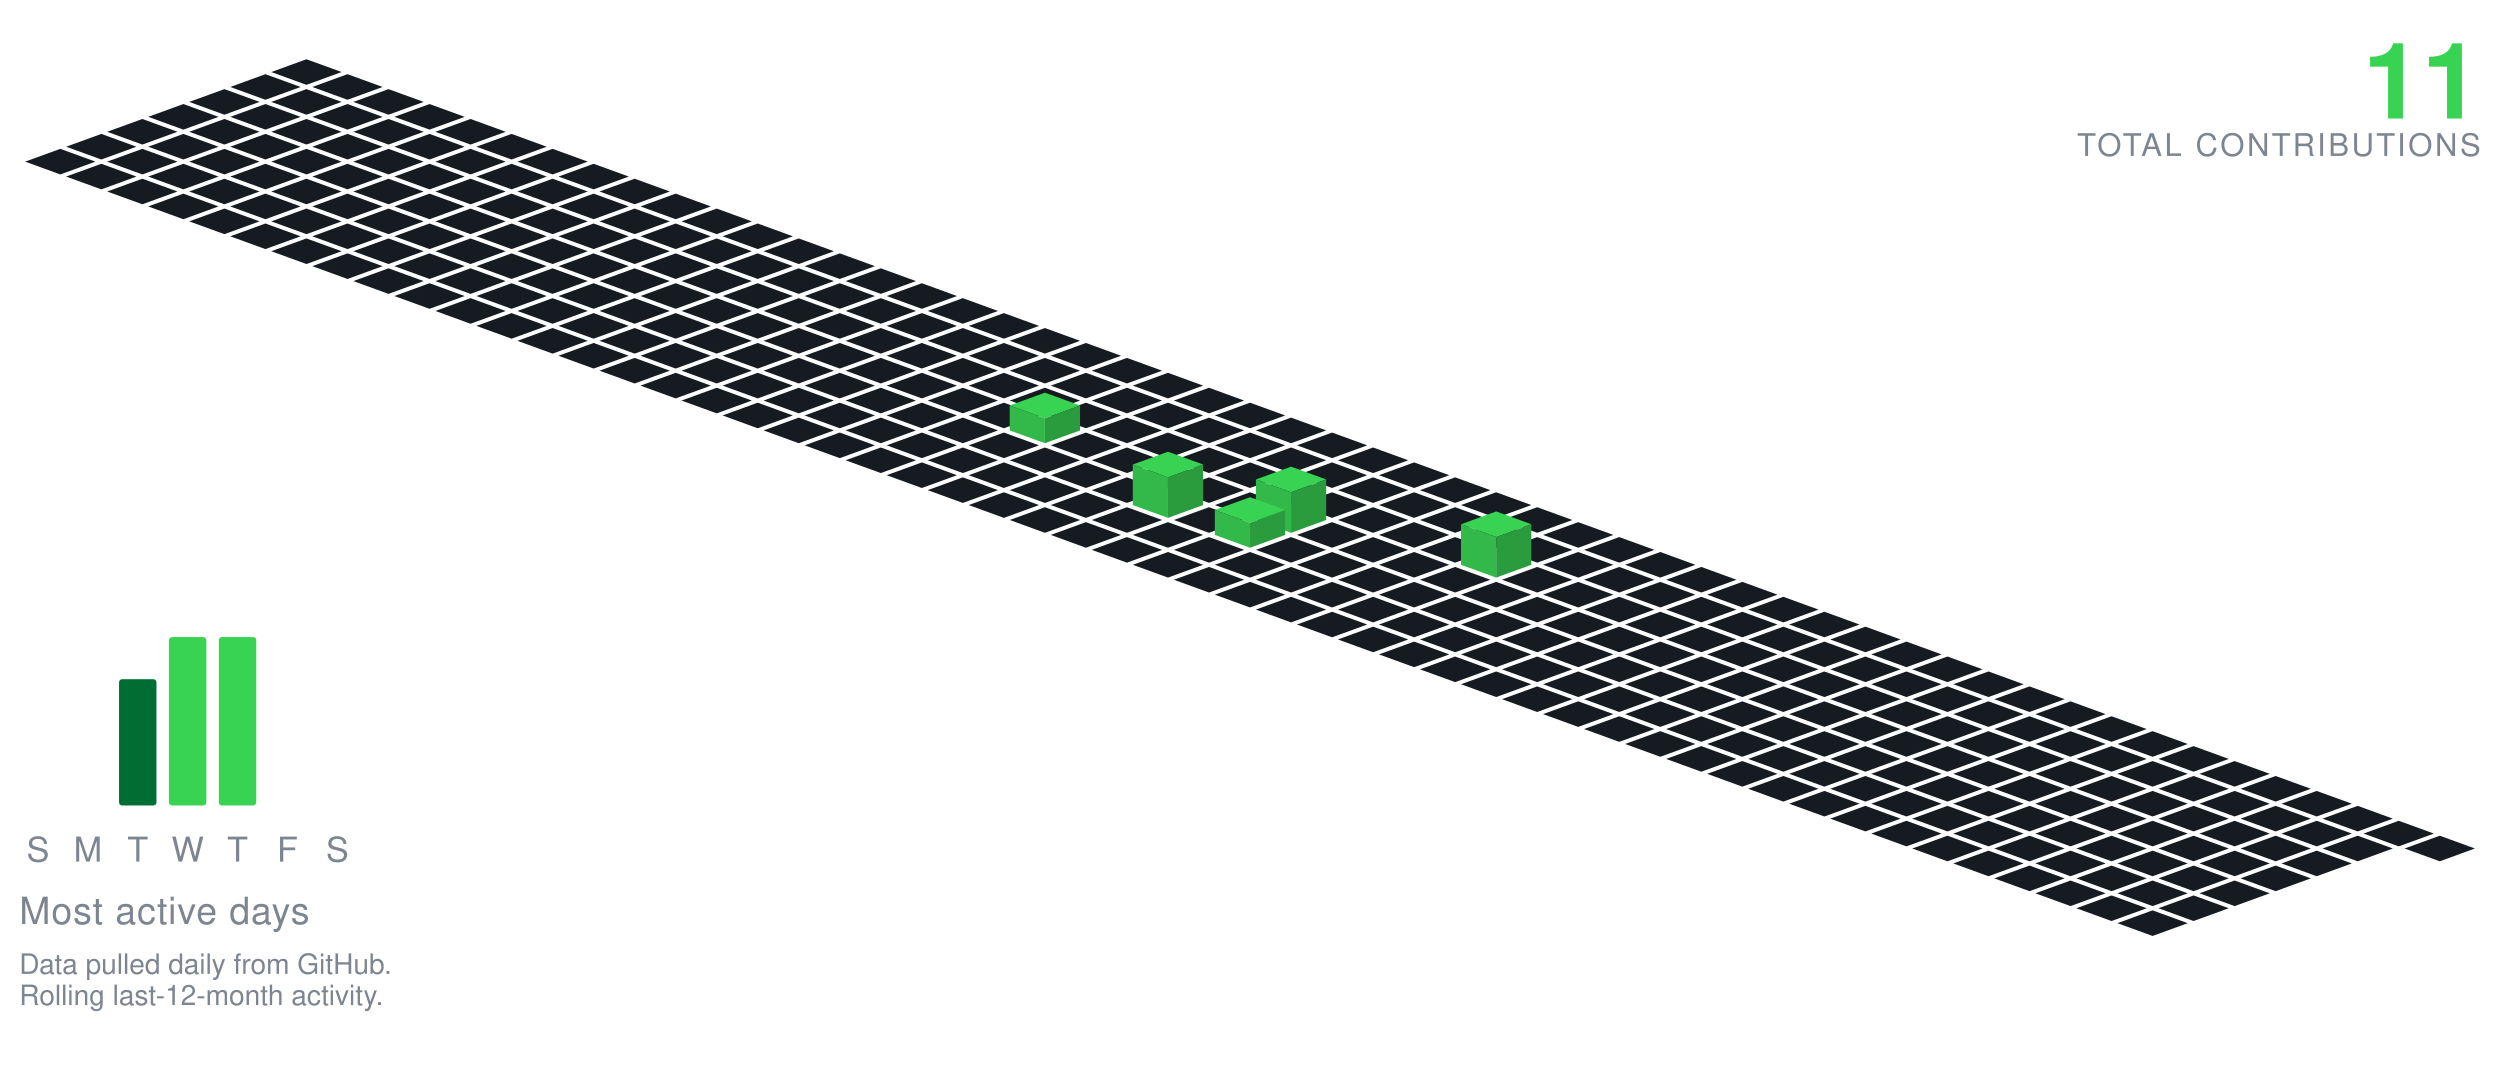
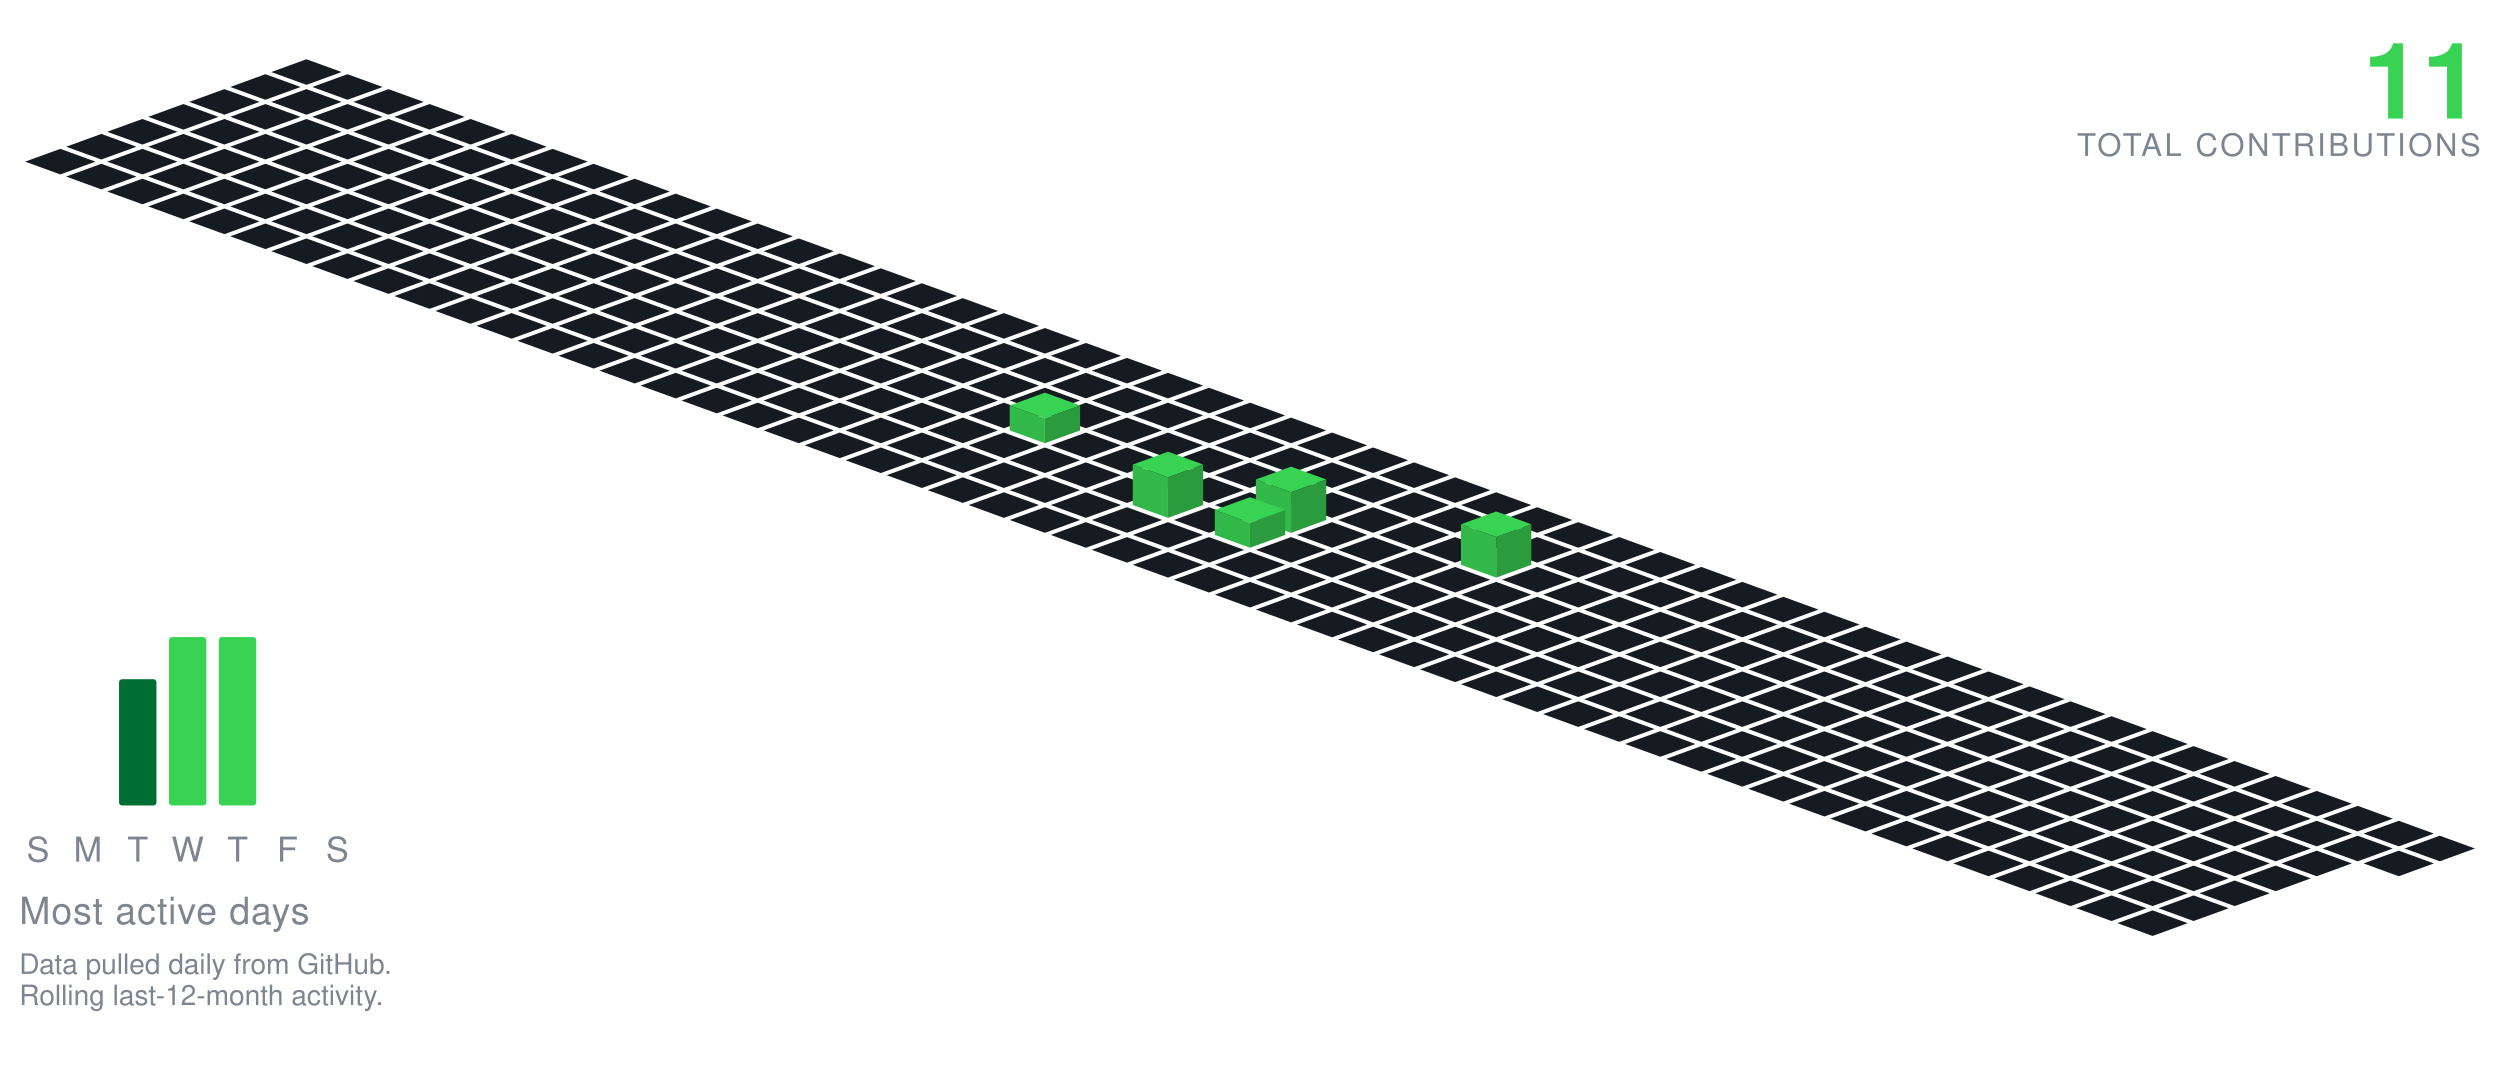
<svg xmlns="http://www.w3.org/2000/svg" viewBox="-98.09 -19.00 801.34 349.30" width="801" height="349">
  <polygon points="0.00,0.00 11.28,4.10 0.00,8.21 -11.28,4.10" fill="#161b22" />
  <polygon points="-13.16,4.79 -1.88,8.89 -13.16,13.00 -24.43,8.89" fill="#161b22" />
  <polygon points="13.16,4.79 24.43,8.89 13.16,13.00 1.88,8.89" fill="#161b22" />
  <polygon points="-26.31,9.58 -15.04,13.68 -26.31,17.79 -37.59,13.68" fill="#161b22" />
  <polygon points="0.00,9.58 11.28,13.68 0.00,17.79 -11.28,13.68" fill="#161b22" />
  <polygon points="26.31,9.58 37.59,13.68 26.31,17.79 15.04,13.68" fill="#161b22" />
  <polygon points="-39.47,14.36 -28.19,18.47 -39.47,22.57 -50.74,18.47" fill="#161b22" />
  <polygon points="-13.16,14.36 -1.88,18.47 -13.16,22.57 -24.43,18.47" fill="#161b22" />
  <polygon points="13.16,14.36 24.43,18.47 13.16,22.57 1.88,18.47" fill="#161b22" />
  <polygon points="39.47,14.36 50.74,18.47 39.47,22.57 28.19,18.47" fill="#161b22" />
  <polygon points="-52.62,19.15 -41.35,23.26 -52.62,27.36 -63.90,23.26" fill="#161b22" />
  <polygon points="-26.31,19.15 -15.04,23.26 -26.31,27.36 -37.59,23.26" fill="#161b22" />
  <polygon points="0.00,19.15 11.28,23.26 0.00,27.36 -11.28,23.26" fill="#161b22" />
  <polygon points="26.31,19.15 37.59,23.26 26.31,27.36 15.04,23.26" fill="#161b22" />
  <polygon points="52.62,19.15 63.90,23.26 52.62,27.36 41.35,23.26" fill="#161b22" />
  <polygon points="-65.78,23.94 -54.50,28.05 -65.78,32.15 -77.05,28.05" fill="#161b22" />
  <polygon points="-39.47,23.94 -28.19,28.05 -39.47,32.15 -50.74,28.05" fill="#161b22" />
  <polygon points="-13.16,23.94 -1.88,28.05 -13.16,32.15 -24.43,28.05" fill="#161b22" />
  <polygon points="13.16,23.94 24.43,28.05 13.16,32.15 1.88,28.05" fill="#161b22" />
  <polygon points="39.47,23.94 50.74,28.05 39.47,32.15 28.19,28.05" fill="#161b22" />
  <polygon points="65.78,23.94 77.05,28.05 65.78,32.15 54.50,28.05" fill="#161b22" />
  <polygon points="-78.93,28.73 -67.66,32.83 -78.93,36.94 -90.21,32.83" fill="#161b22" />
  <polygon points="-52.62,28.73 -41.35,32.83 -52.62,36.94 -63.90,32.83" fill="#161b22" />
  <polygon points="-26.31,28.73 -15.04,32.83 -26.31,36.94 -37.59,32.83" fill="#161b22" />
  <polygon points="0.00,28.73 11.28,32.83 0.00,36.94 -11.28,32.83" fill="#161b22" />
  <polygon points="26.31,28.73 37.59,32.83 26.31,36.94 15.04,32.83" fill="#161b22" />
  <polygon points="52.62,28.73 63.90,32.83 52.62,36.94 41.35,32.83" fill="#161b22" />
  <polygon points="78.93,28.73 90.21,32.83 78.93,36.94 67.66,32.83" fill="#161b22" />
  <polygon points="-65.78,33.52 -54.50,37.62 -65.78,41.73 -77.05,37.62" fill="#161b22" />
  <polygon points="-39.47,33.52 -28.19,37.62 -39.47,41.73 -50.74,37.62" fill="#161b22" />
  <polygon points="-13.16,33.52 -1.88,37.62 -13.16,41.73 -24.43,37.62" fill="#161b22" />
  <polygon points="13.16,33.52 24.43,37.62 13.16,41.73 1.88,37.62" fill="#161b22" />
  <polygon points="39.47,33.52 50.74,37.62 39.47,41.73 28.19,37.62" fill="#161b22" />
  <polygon points="65.78,33.52 77.05,37.62 65.78,41.73 54.50,37.62" fill="#161b22" />
  <polygon points="92.09,33.52 103.37,37.62 92.09,41.73 80.81,37.62" fill="#161b22" />
  <polygon points="-52.62,38.31 -41.35,42.41 -52.62,46.51 -63.90,42.41" fill="#161b22" />
  <polygon points="-26.31,38.31 -15.04,42.41 -26.31,46.51 -37.59,42.41" fill="#161b22" />
  <polygon points="0.00,38.31 11.28,42.41 0.00,46.51 -11.28,42.41" fill="#161b22" />
  <polygon points="26.31,38.31 37.59,42.41 26.31,46.51 15.04,42.41" fill="#161b22" />
  <polygon points="52.62,38.31 63.90,42.41 52.62,46.51 41.35,42.41" fill="#161b22" />
  <polygon points="78.93,38.31 90.21,42.41 78.93,46.51 67.66,42.41" fill="#161b22" />
  <polygon points="105.25,38.31 116.52,42.41 105.25,46.51 93.97,42.41" fill="#161b22" />
  <polygon points="-39.47,43.09 -28.19,47.20 -39.47,51.30 -50.74,47.20" fill="#161b22" />
  <polygon points="-13.16,43.09 -1.88,47.20 -13.16,51.30 -24.43,47.20" fill="#161b22" />
  <polygon points="13.16,43.09 24.43,47.20 13.16,51.30 1.88,47.20" fill="#161b22" />
  <polygon points="39.47,43.09 50.74,47.20 39.47,51.30 28.19,47.20" fill="#161b22" />
  <polygon points="65.78,43.09 77.05,47.20 65.78,51.30 54.50,47.20" fill="#161b22" />
  <polygon points="92.09,43.09 103.37,47.20 92.09,51.30 80.81,47.20" fill="#161b22" />
  <polygon points="118.40,43.09 129.68,47.20 118.40,51.30 107.12,47.20" fill="#161b22" />
  <polygon points="-26.31,47.88 -15.04,51.99 -26.31,56.09 -37.59,51.99" fill="#161b22" />
  <polygon points="0.00,47.88 11.28,51.99 0.00,56.09 -11.28,51.99" fill="#161b22" />
  <polygon points="26.31,47.88 37.59,51.99 26.31,56.09 15.04,51.99" fill="#161b22" />
  <polygon points="52.62,47.88 63.90,51.99 52.62,56.09 41.35,51.99" fill="#161b22" />
  <polygon points="78.93,47.88 90.21,51.99 78.93,56.09 67.66,51.99" fill="#161b22" />
  <polygon points="105.25,47.88 116.52,51.99 105.25,56.09 93.97,51.99" fill="#161b22" />
  <polygon points="131.56,47.88 142.83,51.99 131.56,56.09 120.28,51.99" fill="#161b22" />
  <polygon points="-13.16,52.67 -1.88,56.78 -13.16,60.88 -24.43,56.78" fill="#161b22" />
  <polygon points="13.16,52.67 24.43,56.78 13.16,60.88 1.88,56.78" fill="#161b22" />
  <polygon points="39.47,52.67 50.74,56.78 39.47,60.88 28.19,56.78" fill="#161b22" />
  <polygon points="65.78,52.67 77.05,56.78 65.78,60.88 54.50,56.78" fill="#161b22" />
  <polygon points="92.09,52.67 103.37,56.78 92.09,60.88 80.81,56.78" fill="#161b22" />
  <polygon points="118.40,52.67 129.68,56.78 118.40,60.88 107.12,56.78" fill="#161b22" />
  <polygon points="144.71,52.67 155.99,56.78 144.71,60.88 133.44,56.78" fill="#161b22" />
  <polygon points="0.00,57.46 11.28,61.56 0.00,65.67 -11.28,61.56" fill="#161b22" />
  <polygon points="26.31,57.46 37.59,61.56 26.31,65.67 15.04,61.56" fill="#161b22" />
  <polygon points="52.62,57.46 63.90,61.56 52.62,65.67 41.35,61.56" fill="#161b22" />
  <polygon points="78.93,57.46 90.21,61.56 78.93,65.67 67.66,61.56" fill="#161b22" />
  <polygon points="105.25,57.46 116.52,61.56 105.25,65.67 93.97,61.56" fill="#161b22" />
  <polygon points="131.56,57.46 142.83,61.56 131.56,65.67 120.28,61.56" fill="#161b22" />
  <polygon points="157.87,57.46 169.14,61.56 157.87,65.67 146.59,61.56" fill="#161b22" />
  <polygon points="13.16,62.25 24.43,66.35 13.16,70.46 1.88,66.35" fill="#161b22" />
  <polygon points="39.47,62.25 50.74,66.35 39.47,70.46 28.19,66.35" fill="#161b22" />
  <polygon points="65.78,62.25 77.05,66.35 65.78,70.46 54.50,66.35" fill="#161b22" />
  <polygon points="92.09,62.25 103.37,66.35 92.09,70.46 80.81,66.35" fill="#161b22" />
  <polygon points="118.40,62.25 129.68,66.35 118.40,70.46 107.12,66.35" fill="#161b22" />
  <polygon points="144.71,62.25 155.99,66.35 144.71,70.46 133.44,66.35" fill="#161b22" />
  <polygon points="171.02,62.25 182.30,66.35 171.02,70.46 159.75,66.35" fill="#161b22" />
  <polygon points="26.31,67.04 37.59,71.14 26.31,75.24 15.04,71.14" fill="#161b22" />
  <polygon points="52.62,67.04 63.90,71.14 52.62,75.24 41.35,71.14" fill="#161b22" />
  <polygon points="78.93,67.04 90.21,71.14 78.93,75.24 67.66,71.14" fill="#161b22" />
  <polygon points="105.25,67.04 116.52,71.14 105.25,75.24 93.97,71.14" fill="#161b22" />
  <polygon points="131.56,67.04 142.83,71.14 131.56,75.24 120.28,71.14" fill="#161b22" />
  <polygon points="157.87,67.04 169.14,71.14 157.87,75.24 146.59,71.14" fill="#161b22" />
  <polygon points="184.18,67.04 195.46,71.14 184.18,75.24 172.90,71.14" fill="#161b22" />
  <polygon points="39.47,71.82 50.74,75.93 39.47,80.03 28.19,75.93" fill="#161b22" />
  <polygon points="65.78,71.82 77.05,75.93 65.78,80.03 54.50,75.93" fill="#161b22" />
  <polygon points="92.09,71.82 103.37,75.93 92.09,80.03 80.81,75.93" fill="#161b22" />
  <polygon points="118.40,71.82 129.68,75.93 118.40,80.03 107.12,75.93" fill="#161b22" />
  <polygon points="144.71,71.82 155.99,75.93 144.71,80.03 133.44,75.93" fill="#161b22" />
  <polygon points="171.02,71.82 182.30,75.93 171.02,80.03 159.75,75.93" fill="#161b22" />
  <polygon points="197.34,71.82 208.61,75.93 197.34,80.03 186.06,75.93" fill="#161b22" />
  <polygon points="52.62,76.61 63.90,80.72 52.62,84.82 41.35,80.72" fill="#161b22" />
  <polygon points="78.93,76.61 90.21,80.72 78.93,84.82 67.66,80.72" fill="#161b22" />
  <polygon points="105.25,76.61 116.52,80.72 105.25,84.82 93.97,80.72" fill="#161b22" />
  <polygon points="131.56,76.61 142.83,80.72 131.56,84.82 120.28,80.72" fill="#161b22" />
  <polygon points="157.87,76.61 169.14,80.72 157.87,84.82 146.59,80.72" fill="#161b22" />
  <polygon points="184.18,76.61 195.46,80.72 184.18,84.82 172.90,80.72" fill="#161b22" />
  <polygon points="210.49,76.61 221.77,80.72 210.49,84.82 199.21,80.72" fill="#161b22" />
  <polygon points="65.78,81.40 77.05,85.51 65.78,89.61 54.50,85.51" fill="#161b22" />
  <polygon points="92.09,81.40 103.37,85.51 92.09,89.61 80.81,85.51" fill="#161b22" />
  <polygon points="118.40,81.40 129.68,85.51 118.40,89.61 107.12,85.51" fill="#161b22" />
  <polygon points="144.71,81.40 155.99,85.51 144.71,89.61 133.44,85.51" fill="#161b22" />
  <polygon points="171.02,81.40 182.30,85.51 171.02,89.61 159.75,85.51" fill="#161b22" />
  <polygon points="197.34,81.40 208.61,85.51 197.34,89.61 186.06,85.51" fill="#161b22" />
  <polygon points="223.65,81.40 234.92,85.51 223.65,89.61 212.37,85.51" fill="#161b22" />
  <polygon points="78.93,86.19 90.21,90.29 78.93,94.40 67.66,90.29" fill="#161b22" />
  <polygon points="105.25,86.19 116.52,90.29 105.25,94.40 93.97,90.29" fill="#161b22" />
  <polygon points="131.56,86.19 142.83,90.29 131.56,94.40 120.28,90.29" fill="#161b22" />
  <polygon points="157.87,86.19 169.14,90.29 157.87,94.40 146.59,90.29" fill="#161b22" />
  <polygon points="184.18,86.19 195.46,90.29 184.18,94.40 172.90,90.29" fill="#161b22" />
  <polygon points="210.49,86.19 221.77,90.29 210.49,94.40 199.21,90.29" fill="#161b22" />
  <polygon points="236.80,86.19 248.08,90.29 236.80,94.40 225.53,90.29" fill="#161b22" />
  <polygon points="92.09,90.98 103.37,95.08 92.09,99.19 80.81,95.08" fill="#161b22" />
  <polygon points="118.40,90.98 129.68,95.08 118.40,99.19 107.12,95.08" fill="#161b22" />
  <polygon points="144.71,90.98 155.99,95.08 144.71,99.19 133.44,95.08" fill="#161b22" />
  <polygon points="171.02,90.98 182.30,95.08 171.02,99.19 159.75,95.08" fill="#161b22" />
  <polygon points="197.34,90.98 208.61,95.08 197.34,99.19 186.06,95.08" fill="#161b22" />
  <polygon points="223.65,90.98 234.92,95.08 223.65,99.19 212.37,95.08" fill="#161b22" />
  <polygon points="249.96,90.98 261.23,95.08 249.96,99.19 238.68,95.08" fill="#161b22" />
  <polygon points="105.25,95.77 116.52,99.87 105.25,103.97 93.97,99.87" fill="#161b22" />
  <polygon points="131.56,95.77 142.83,99.87 131.56,103.97 120.28,99.87" fill="#161b22" />
  <polygon points="157.87,95.77 169.14,99.87 157.87,103.97 146.59,99.87" fill="#161b22" />
  <polygon points="184.18,95.77 195.46,99.87 184.18,103.97 172.90,99.87" fill="#161b22" />
  <polygon points="210.49,95.77 221.77,99.87 210.49,103.97 199.21,99.87" fill="#161b22" />
  <polygon points="236.80,95.77 248.08,99.87 236.80,103.97 225.53,99.87" fill="#161b22" />
  <polygon points="263.11,95.77 274.39,99.87 263.11,103.97 251.84,99.87" fill="#161b22" />
  <polygon points="118.40,100.55 129.68,104.66 118.40,108.76 107.12,104.66" fill="#161b22" />
  <polygon points="144.71,100.55 155.99,104.66 144.71,108.76 133.44,104.66" fill="#161b22" />
  <polygon points="171.02,100.55 182.30,104.66 171.02,108.76 159.75,104.66" fill="#161b22" />
  <polygon points="197.34,100.55 208.61,104.66 197.34,108.76 186.06,104.66" fill="#161b22" />
  <polygon points="223.65,100.55 234.92,104.66 223.65,108.76 212.37,104.66" fill="#161b22" />
  <polygon points="249.96,100.55 261.23,104.66 249.96,108.76 238.68,104.66" fill="#161b22" />
  <polygon points="276.27,100.55 287.55,104.66 276.27,108.76 264.99,104.66" fill="#161b22" />
  <polygon points="131.56,105.34 142.83,109.45 131.56,113.55 120.28,109.45" fill="#161b22" />
  <polygon points="157.87,105.34 169.14,109.45 157.87,113.55 146.59,109.45" fill="#161b22" />
  <polygon points="184.18,105.34 195.46,109.45 184.18,113.55 172.90,109.45" fill="#161b22" />
  <polygon points="210.49,105.34 221.77,109.45 210.49,113.55 199.21,109.45" fill="#161b22" />
  <polygon points="236.80,105.34 248.08,109.45 236.80,113.55 225.53,109.45" fill="#161b22" />
  <polygon points="263.11,105.34 274.39,109.45 263.11,113.55 251.84,109.45" fill="#161b22" />
  <polygon points="289.43,105.34 300.70,109.45 289.43,113.55 278.15,109.45" fill="#161b22" />
  <polygon points="144.71,110.13 155.99,114.23 144.71,118.34 133.44,114.23" fill="#161b22" />
  <polygon points="171.02,110.13 182.30,114.23 171.02,118.34 159.75,114.23" fill="#161b22" />
  <polygon points="197.34,110.13 208.61,114.23 197.34,118.34 186.06,114.23" fill="#161b22" />
  <polygon points="223.65,110.13 234.92,114.23 223.65,118.34 212.37,114.23" fill="#161b22" />
  <polygon points="249.96,110.13 261.23,114.23 249.96,118.34 238.68,114.23" fill="#161b22" />
  <polygon points="276.27,110.13 287.55,114.23 276.27,118.34 264.99,114.23" fill="#161b22" />
  <polygon points="302.58,110.13 313.86,114.23 302.58,118.34 291.30,114.23" fill="#161b22" />
  <polygon points="157.87,114.92 169.14,119.02 157.87,123.13 146.59,119.02" fill="#161b22" />
  <polygon points="184.18,114.92 195.46,119.02 184.18,123.13 172.90,119.02" fill="#161b22" />
  <polygon points="210.49,114.92 221.77,119.02 210.49,123.13 199.21,119.02" fill="#161b22" />
  <polygon points="263.11,114.92 274.39,119.02 263.11,123.13 251.84,119.02" fill="#161b22" />
  <polygon points="289.43,114.92 300.70,119.02 289.43,123.13 278.15,119.02" fill="#161b22" />
  <polygon points="315.74,114.92 327.01,119.02 315.74,123.13 304.46,119.02" fill="#161b22" />
  <polygon points="236.80,106.92 248.08,111.02 236.80,115.13 225.53,111.02" fill="#39d353" />
  <polygon points="225.53,119.02 225.53,111.02 236.80,115.13 236.80,123.13" fill="#32b949" />
  <polygon points="236.80,123.13 236.80,115.13 248.08,111.02 248.08,119.02" fill="#2a9c3d" />
  <polygon points="171.02,119.71 182.30,123.81 171.02,127.92 159.75,123.81" fill="#161b22" />
  <polygon points="197.34,119.71 208.61,123.81 197.34,127.92 186.06,123.81" fill="#161b22" />
  <polygon points="223.65,119.71 234.92,123.81 223.65,127.92 212.37,123.81" fill="#161b22" />
  <polygon points="249.96,119.71 261.23,123.81 249.96,127.92 238.68,123.81" fill="#161b22" />
  <polygon points="276.27,119.71 287.55,123.81 276.27,127.92 264.99,123.81" fill="#161b22" />
  <polygon points="302.58,119.71 313.86,123.81 302.58,127.92 291.30,123.81" fill="#161b22" />
  <polygon points="328.89,119.71 340.17,123.81 328.89,127.92 317.62,123.81" fill="#161b22" />
  <polygon points="184.18,124.50 195.46,128.60 184.18,132.70 172.90,128.60" fill="#161b22" />
  <polygon points="210.49,124.50 221.77,128.60 210.49,132.70 199.21,128.60" fill="#161b22" />
  <polygon points="236.80,124.50 248.08,128.60 236.80,132.70 225.53,128.60" fill="#161b22" />
  <polygon points="263.11,124.50 274.39,128.60 263.11,132.70 251.84,128.60" fill="#161b22" />
  <polygon points="289.43,124.50 300.70,128.60 289.43,132.70 278.15,128.60" fill="#161b22" />
  <polygon points="315.74,124.50 327.01,128.60 315.74,132.70 304.46,128.60" fill="#161b22" />
  <polygon points="342.05,124.50 353.32,128.60 342.05,132.70 330.77,128.60" fill="#161b22" />
  <polygon points="197.34,129.28 208.61,133.39 197.34,137.49 186.06,133.39" fill="#161b22" />
  <polygon points="223.65,129.28 234.92,133.39 223.65,137.49 212.37,133.39" fill="#161b22" />
  <polygon points="249.96,129.28 261.23,133.39 249.96,137.49 238.68,133.39" fill="#161b22" />
  <polygon points="276.27,129.28 287.55,133.39 276.27,137.49 264.99,133.39" fill="#161b22" />
  <polygon points="302.58,129.28 313.86,133.39 302.58,137.49 291.30,133.39" fill="#161b22" />
  <polygon points="328.89,129.28 340.17,133.39 328.89,137.49 317.62,133.39" fill="#161b22" />
  <polygon points="355.20,129.28 366.48,133.39 355.20,137.49 343.93,133.39" fill="#161b22" />
  <polygon points="210.49,134.07 221.77,138.18 210.49,142.28 199.21,138.18" fill="#161b22" />
  <polygon points="236.80,134.07 248.08,138.18 236.80,142.28 225.53,138.18" fill="#161b22" />
  <polygon points="263.11,134.07 274.39,138.18 263.11,142.28 251.84,138.18" fill="#161b22" />
  <polygon points="289.43,134.07 300.70,138.18 289.43,142.28 278.15,138.18" fill="#161b22" />
  <polygon points="315.74,134.07 327.01,138.18 315.74,142.28 304.46,138.18" fill="#161b22" />
  <polygon points="342.05,134.07 353.32,138.18 342.05,142.28 330.77,138.18" fill="#161b22" />
  <polygon points="368.36,134.07 379.64,138.18 368.36,142.28 357.08,138.18" fill="#161b22" />
  <polygon points="223.65,138.86 234.92,142.96 223.65,147.07 212.37,142.96" fill="#161b22" />
  <polygon points="249.96,138.86 261.23,142.96 249.96,147.07 238.68,142.96" fill="#161b22" />
  <polygon points="302.58,138.86 313.86,142.96 302.58,147.07 291.30,142.96" fill="#161b22" />
  <polygon points="328.89,138.86 340.17,142.96 328.89,147.07 317.62,142.96" fill="#161b22" />
  <polygon points="355.20,138.86 366.48,142.96 355.20,147.07 343.93,142.96" fill="#161b22" />
  <polygon points="381.52,138.86 392.79,142.96 381.52,147.07 370.24,142.96" fill="#161b22" />
  <polygon points="276.27,125.86 287.55,129.96 276.27,134.07 264.99,129.96" fill="#39d353" />
  <polygon points="264.99,142.96 264.99,129.96 276.27,134.07 276.27,147.07" fill="#32b949" />
  <polygon points="276.27,147.07 276.27,134.07 287.55,129.96 287.55,142.96" fill="#2a9c3d" />
  <polygon points="236.80,143.65 248.08,147.75 236.80,151.86 225.53,147.75" fill="#161b22" />
  <polygon points="263.11,143.65 274.39,147.75 263.11,151.86 251.84,147.75" fill="#161b22" />
  <polygon points="289.43,143.65 300.70,147.75 289.43,151.86 278.15,147.75" fill="#161b22" />
  <polygon points="342.05,143.65 353.32,147.75 342.05,151.86 330.77,147.75" fill="#161b22" />
  <polygon points="368.36,143.65 379.64,147.75 368.36,151.86 357.08,147.75" fill="#161b22" />
  <polygon points="394.67,143.65 405.95,147.75 394.67,151.86 383.39,147.75" fill="#161b22" />
  <polygon points="315.74,130.65 327.01,134.75 315.74,138.86 304.46,134.75" fill="#39d353" />
  <polygon points="304.46,147.75 304.46,134.75 315.74,138.86 315.74,151.86" fill="#32b949" />
  <polygon points="315.74,151.86 315.74,138.86 327.01,134.75 327.01,147.75" fill="#2a9c3d" />
  <polygon points="249.96,148.44 261.23,152.54 249.96,156.65 238.68,152.54" fill="#161b22" />
  <polygon points="276.27,148.44 287.55,152.54 276.27,156.65 264.99,152.54" fill="#161b22" />
  <polygon points="328.89,148.44 340.17,152.54 328.89,156.65 317.62,152.54" fill="#161b22" />
  <polygon points="355.20,148.44 366.48,152.54 355.20,156.65 343.93,152.54" fill="#161b22" />
  <polygon points="381.52,148.44 392.79,152.54 381.52,156.65 370.24,152.54" fill="#161b22" />
  <polygon points="407.83,148.44 419.10,152.54 407.83,156.65 396.55,152.54" fill="#161b22" />
  <polygon points="302.58,140.44 313.86,144.54 302.58,148.65 291.30,144.54" fill="#39d353" />
  <polygon points="291.30,152.54 291.30,144.54 302.58,148.65 302.58,156.65" fill="#32b949" />
  <polygon points="302.58,156.65 302.58,148.65 313.86,144.54 313.86,152.54" fill="#2a9c3d" />
  <polygon points="263.11,153.23 274.39,157.33 263.11,161.43 251.84,157.33" fill="#161b22" />
  <polygon points="289.43,153.23 300.70,157.33 289.43,161.43 278.15,157.33" fill="#161b22" />
  <polygon points="315.74,153.23 327.01,157.33 315.74,161.43 304.46,157.33" fill="#161b22" />
  <polygon points="342.05,153.23 353.32,157.33 342.05,161.43 330.77,157.33" fill="#161b22" />
  <polygon points="368.36,153.23 379.64,157.33 368.36,161.43 357.08,157.33" fill="#161b22" />
  <polygon points="394.67,153.23 405.95,157.33 394.67,161.43 383.39,157.33" fill="#161b22" />
  <polygon points="420.98,153.23 432.26,157.33 420.98,161.43 409.71,157.33" fill="#161b22" />
  <polygon points="276.27,158.01 287.55,162.12 276.27,166.22 264.99,162.12" fill="#161b22" />
  <polygon points="302.58,158.01 313.86,162.12 302.58,166.22 291.30,162.12" fill="#161b22" />
  <polygon points="328.89,158.01 340.17,162.12 328.89,166.22 317.62,162.12" fill="#161b22" />
  <polygon points="355.20,158.01 366.48,162.12 355.20,166.22 343.93,162.12" fill="#161b22" />
  <polygon points="407.83,158.01 419.10,162.12 407.83,166.22 396.55,162.12" fill="#161b22" />
  <polygon points="434.14,158.01 445.41,162.12 434.14,166.22 422.86,162.12" fill="#161b22" />
  <polygon points="381.52,145.01 392.79,149.12 381.52,153.22 370.24,149.12" fill="#39d353" />
  <polygon points="370.24,162.12 370.24,149.12 381.52,153.22 381.52,166.22" fill="#32b949" />
  <polygon points="381.52,166.22 381.52,153.22 392.79,149.12 392.79,162.12" fill="#2a9c3d" />
  <polygon points="289.43,162.80 300.70,166.91 289.43,171.01 278.15,166.91" fill="#161b22" />
  <polygon points="315.74,162.80 327.01,166.91 315.74,171.01 304.46,166.91" fill="#161b22" />
  <polygon points="342.05,162.80 353.32,166.91 342.05,171.01 330.77,166.91" fill="#161b22" />
  <polygon points="368.36,162.80 379.64,166.91 368.36,171.01 357.08,166.91" fill="#161b22" />
  <polygon points="394.67,162.80 405.95,166.91 394.67,171.01 383.39,166.91" fill="#161b22" />
  <polygon points="420.98,162.80 432.26,166.91 420.98,171.01 409.71,166.91" fill="#161b22" />
  <polygon points="447.29,162.80 458.57,166.91 447.29,171.01 436.02,166.91" fill="#161b22" />
  <polygon points="302.58,167.59 313.86,171.69 302.58,175.80 291.30,171.69" fill="#161b22" />
  <polygon points="328.89,167.59 340.17,171.69 328.89,175.80 317.62,171.69" fill="#161b22" />
  <polygon points="355.20,167.59 366.48,171.69 355.20,175.80 343.93,171.69" fill="#161b22" />
  <polygon points="381.52,167.59 392.79,171.69 381.52,175.80 370.24,171.69" fill="#161b22" />
  <polygon points="407.83,167.59 419.10,171.69 407.83,175.80 396.55,171.69" fill="#161b22" />
  <polygon points="434.14,167.59 445.41,171.69 434.14,175.80 422.86,171.69" fill="#161b22" />
  <polygon points="460.45,167.59 471.73,171.69 460.45,175.80 449.17,171.69" fill="#161b22" />
  <polygon points="315.74,172.38 327.01,176.48 315.74,180.59 304.46,176.48" fill="#161b22" />
  <polygon points="342.05,172.38 353.32,176.48 342.05,180.59 330.77,176.48" fill="#161b22" />
  <polygon points="368.36,172.38 379.64,176.48 368.36,180.59 357.08,176.48" fill="#161b22" />
  <polygon points="394.67,172.38 405.95,176.48 394.67,180.59 383.39,176.48" fill="#161b22" />
  <polygon points="420.98,172.38 432.26,176.48 420.98,180.59 409.71,176.48" fill="#161b22" />
  <polygon points="447.29,172.38 458.57,176.48 447.29,180.59 436.02,176.48" fill="#161b22" />
  <polygon points="473.61,172.38 484.88,176.48 473.61,180.59 462.33,176.48" fill="#161b22" />
  <polygon points="328.89,177.17 340.17,181.27 328.89,185.37 317.62,181.27" fill="#161b22" />
  <polygon points="355.20,177.17 366.48,181.27 355.20,185.37 343.93,181.27" fill="#161b22" />
  <polygon points="381.52,177.17 392.79,181.27 381.52,185.37 370.24,181.27" fill="#161b22" />
  <polygon points="407.83,177.17 419.10,181.27 407.83,185.37 396.55,181.27" fill="#161b22" />
  <polygon points="434.14,177.17 445.41,181.27 434.14,185.37 422.86,181.27" fill="#161b22" />
  <polygon points="460.45,177.17 471.73,181.27 460.45,185.37 449.17,181.27" fill="#161b22" />
  <polygon points="486.76,177.17 498.04,181.27 486.76,185.37 475.48,181.27" fill="#161b22" />
  <polygon points="342.05,181.95 353.32,186.06 342.05,190.16 330.77,186.06" fill="#161b22" />
  <polygon points="368.36,181.95 379.64,186.06 368.36,190.16 357.08,186.06" fill="#161b22" />
  <polygon points="394.67,181.95 405.95,186.06 394.67,190.16 383.39,186.06" fill="#161b22" />
  <polygon points="420.98,181.95 432.26,186.06 420.98,190.16 409.71,186.06" fill="#161b22" />
  <polygon points="447.29,181.95 458.57,186.06 447.29,190.16 436.02,186.06" fill="#161b22" />
  <polygon points="473.61,181.95 484.88,186.06 473.61,190.16 462.33,186.06" fill="#161b22" />
  <polygon points="499.92,181.95 511.19,186.06 499.92,190.16 488.64,186.06" fill="#161b22" />
  <polygon points="355.20,186.74 366.48,190.85 355.20,194.95 343.93,190.85" fill="#161b22" />
  <polygon points="381.52,186.74 392.79,190.85 381.52,194.95 370.24,190.85" fill="#161b22" />
  <polygon points="407.83,186.74 419.10,190.85 407.83,194.95 396.55,190.85" fill="#161b22" />
  <polygon points="434.14,186.74 445.41,190.85 434.14,194.95 422.86,190.85" fill="#161b22" />
  <polygon points="460.45,186.74 471.73,190.85 460.45,194.95 449.17,190.85" fill="#161b22" />
  <polygon points="486.76,186.74 498.04,190.85 486.76,194.95 475.48,190.85" fill="#161b22" />
  <polygon points="513.07,186.74 524.35,190.85 513.07,194.95 501.80,190.85" fill="#161b22" />
  <polygon points="368.36,191.53 379.64,195.64 368.36,199.74 357.08,195.64" fill="#161b22" />
  <polygon points="394.67,191.53 405.95,195.64 394.67,199.74 383.39,195.64" fill="#161b22" />
  <polygon points="420.98,191.53 432.26,195.64 420.98,199.74 409.71,195.64" fill="#161b22" />
  <polygon points="447.29,191.53 458.57,195.64 447.29,199.74 436.02,195.64" fill="#161b22" />
  <polygon points="473.61,191.53 484.88,195.64 473.61,199.74 462.33,195.64" fill="#161b22" />
  <polygon points="499.92,191.53 511.19,195.64 499.92,199.74 488.64,195.64" fill="#161b22" />
  <polygon points="526.23,191.53 537.50,195.64 526.23,199.74 514.95,195.64" fill="#161b22" />
  <polygon points="381.52,196.32 392.79,200.42 381.52,204.53 370.24,200.42" fill="#161b22" />
  <polygon points="407.83,196.32 419.10,200.42 407.83,204.53 396.55,200.42" fill="#161b22" />
  <polygon points="434.14,196.32 445.41,200.42 434.14,204.53 422.86,200.42" fill="#161b22" />
  <polygon points="460.45,196.32 471.73,200.42 460.45,204.53 449.17,200.42" fill="#161b22" />
  <polygon points="486.76,196.32 498.04,200.42 486.76,204.53 475.48,200.42" fill="#161b22" />
  <polygon points="513.07,196.32 524.35,200.42 513.07,204.53 501.80,200.42" fill="#161b22" />
  <polygon points="539.38,196.32 550.66,200.42 539.38,204.53 528.11,200.42" fill="#161b22" />
  <polygon points="394.67,201.11 405.95,205.21 394.67,209.32 383.39,205.21" fill="#161b22" />
  <polygon points="420.98,201.11 432.26,205.21 420.98,209.32 409.71,205.21" fill="#161b22" />
  <polygon points="447.29,201.11 458.57,205.21 447.29,209.32 436.02,205.21" fill="#161b22" />
  <polygon points="473.61,201.11 484.88,205.21 473.61,209.32 462.33,205.21" fill="#161b22" />
  <polygon points="499.92,201.11 511.19,205.21 499.92,209.32 488.64,205.21" fill="#161b22" />
  <polygon points="526.23,201.11 537.50,205.21 526.23,209.32 514.95,205.21" fill="#161b22" />
  <polygon points="552.54,201.11 563.82,205.21 552.54,209.32 541.26,205.21" fill="#161b22" />
  <polygon points="407.83,205.90 419.10,210.00 407.83,214.10 396.55,210.00" fill="#161b22" />
  <polygon points="434.14,205.90 445.41,210.00 434.14,214.10 422.86,210.00" fill="#161b22" />
  <polygon points="460.45,205.90 471.73,210.00 460.45,214.10 449.17,210.00" fill="#161b22" />
  <polygon points="486.76,205.90 498.04,210.00 486.76,214.10 475.48,210.00" fill="#161b22" />
  <polygon points="513.07,205.90 524.35,210.00 513.07,214.10 501.80,210.00" fill="#161b22" />
  <polygon points="539.38,205.90 550.66,210.00 539.38,214.10 528.11,210.00" fill="#161b22" />
  <polygon points="565.69,205.90 576.97,210.00 565.69,214.10 554.42,210.00" fill="#161b22" />
  <polygon points="420.98,210.68 432.26,214.79 420.98,218.89 409.71,214.79" fill="#161b22" />
  <polygon points="447.29,210.68 458.57,214.79 447.29,218.89 436.02,214.79" fill="#161b22" />
  <polygon points="473.61,210.68 484.88,214.79 473.61,218.89 462.33,214.79" fill="#161b22" />
  <polygon points="499.92,210.68 511.19,214.79 499.92,218.89 488.64,214.79" fill="#161b22" />
  <polygon points="526.23,210.68 537.50,214.79 526.23,218.89 514.95,214.79" fill="#161b22" />
  <polygon points="552.54,210.68 563.82,214.79 552.54,218.89 541.26,214.79" fill="#161b22" />
  <polygon points="578.85,210.68 590.13,214.79 578.85,218.89 567.57,214.79" fill="#161b22" />
  <polygon points="434.14,215.47 445.41,219.58 434.14,223.68 422.86,219.58" fill="#161b22" />
  <polygon points="460.45,215.47 471.73,219.58 460.45,223.68 449.17,219.58" fill="#161b22" />
  <polygon points="486.76,215.47 498.04,219.58 486.76,223.68 475.48,219.58" fill="#161b22" />
  <polygon points="513.07,215.47 524.35,219.58 513.07,223.68 501.80,219.58" fill="#161b22" />
  <polygon points="539.38,215.47 550.66,219.58 539.38,223.68 528.11,219.58" fill="#161b22" />
  <polygon points="565.69,215.47 576.97,219.58 565.69,223.68 554.42,219.58" fill="#161b22" />
  <polygon points="592.01,215.47 603.28,219.58 592.01,223.68 580.73,219.58" fill="#161b22" />
  <polygon points="447.29,220.26 458.57,224.37 447.29,228.47 436.02,224.37" fill="#161b22" />
  <polygon points="473.61,220.26 484.88,224.37 473.61,228.47 462.33,224.37" fill="#161b22" />
  <polygon points="499.92,220.26 511.19,224.37 499.92,228.47 488.64,224.37" fill="#161b22" />
  <polygon points="526.23,220.26 537.50,224.37 526.23,228.47 514.95,224.37" fill="#161b22" />
  <polygon points="552.54,220.26 563.82,224.37 552.54,228.47 541.26,224.37" fill="#161b22" />
  <polygon points="578.85,220.26 590.13,224.37 578.85,228.47 567.57,224.37" fill="#161b22" />
  <polygon points="605.16,220.26 616.44,224.37 605.16,228.47 593.89,224.37" fill="#161b22" />
  <polygon points="460.45,225.05 471.73,229.15 460.45,233.26 449.17,229.15" fill="#161b22" />
  <polygon points="486.76,225.05 498.04,229.15 486.76,233.26 475.48,229.15" fill="#161b22" />
  <polygon points="513.07,225.05 524.35,229.15 513.07,233.26 501.80,229.15" fill="#161b22" />
  <polygon points="539.38,225.05 550.66,229.15 539.38,233.26 528.11,229.15" fill="#161b22" />
  <polygon points="565.69,225.05 576.97,229.15 565.69,233.26 554.42,229.15" fill="#161b22" />
  <polygon points="592.01,225.05 603.28,229.15 592.01,233.26 580.73,229.15" fill="#161b22" />
  <polygon points="618.32,225.05 629.59,229.15 618.32,233.26 607.04,229.15" fill="#161b22" />
  <polygon points="473.61,229.84 484.88,233.94 473.61,238.05 462.33,233.94" fill="#161b22" />
  <polygon points="499.92,229.84 511.19,233.94 499.92,238.05 488.64,233.94" fill="#161b22" />
  <polygon points="526.23,229.84 537.50,233.94 526.23,238.05 514.95,233.94" fill="#161b22" />
  <polygon points="552.54,229.84 563.82,233.94 552.54,238.05 541.26,233.94" fill="#161b22" />
  <polygon points="578.85,229.84 590.13,233.94 578.85,238.05 567.57,233.94" fill="#161b22" />
  <polygon points="605.16,229.84 616.44,233.94 605.16,238.05 593.89,233.94" fill="#161b22" />
  <polygon points="631.47,229.84 642.75,233.94 631.47,238.05 620.20,233.94" fill="#161b22" />
  <polygon points="486.76,234.63 498.04,238.73 486.76,242.83 475.48,238.73" fill="#161b22" />
  <polygon points="513.07,234.63 524.35,238.73 513.07,242.83 501.80,238.73" fill="#161b22" />
  <polygon points="539.38,234.63 550.66,238.73 539.38,242.83 528.11,238.73" fill="#161b22" />
  <polygon points="565.69,234.63 576.97,238.73 565.69,242.83 554.42,238.73" fill="#161b22" />
  <polygon points="592.01,234.63 603.28,238.73 592.01,242.83 580.73,238.73" fill="#161b22" />
  <polygon points="618.32,234.63 629.59,238.73 618.32,242.83 607.04,238.73" fill="#161b22" />
  <polygon points="644.63,234.63 655.91,238.73 644.63,242.83 633.35,238.73" fill="#161b22" />
  <polygon points="499.92,239.41 511.19,243.52 499.92,247.62 488.64,243.52" fill="#161b22" />
  <polygon points="526.23,239.41 537.50,243.52 526.23,247.62 514.95,243.52" fill="#161b22" />
  <polygon points="552.54,239.41 563.82,243.52 552.54,247.62 541.26,243.52" fill="#161b22" />
  <polygon points="578.85,239.41 590.13,243.52 578.85,247.62 567.57,243.52" fill="#161b22" />
  <polygon points="605.16,239.41 616.44,243.52 605.16,247.62 593.89,243.52" fill="#161b22" />
  <polygon points="631.47,239.41 642.75,243.52 631.47,247.62 620.20,243.52" fill="#161b22" />
  <polygon points="657.78,239.41 669.06,243.52 657.78,247.62 646.51,243.52" fill="#161b22" />
  <polygon points="513.07,244.20 524.35,248.31 513.07,252.41 501.80,248.31" fill="#161b22" />
  <polygon points="539.38,244.20 550.66,248.31 539.38,252.41 528.11,248.31" fill="#161b22" />
  <polygon points="565.69,244.20 576.97,248.31 565.69,252.41 554.42,248.31" fill="#161b22" />
  <polygon points="592.01,244.20 603.28,248.31 592.01,252.41 580.73,248.31" fill="#161b22" />
  <polygon points="618.32,244.20 629.59,248.31 618.32,252.41 607.04,248.31" fill="#161b22" />
  <polygon points="644.63,244.20 655.91,248.31 644.63,252.41 633.35,248.31" fill="#161b22" />
  <polygon points="670.94,244.20 682.22,248.31 670.94,252.41 659.66,248.31" fill="#161b22" />
  <polygon points="526.23,248.99 537.50,253.09 526.23,257.20 514.95,253.09" fill="#161b22" />
  <polygon points="552.54,248.99 563.82,253.09 552.54,257.20 541.26,253.09" fill="#161b22" />
  <polygon points="578.85,248.99 590.13,253.09 578.85,257.20 567.57,253.09" fill="#161b22" />
  <polygon points="605.16,248.99 616.44,253.09 605.16,257.20 593.89,253.09" fill="#161b22" />
  <polygon points="631.47,248.99 642.75,253.09 631.47,257.20 620.20,253.09" fill="#161b22" />
  <polygon points="657.78,248.99 669.06,253.09 657.78,257.20 646.51,253.09" fill="#161b22" />
  <polygon points="684.10,248.99 695.37,253.09 684.10,257.20 672.82,253.09" fill="#161b22" />
  <polygon points="539.38,253.78 550.66,257.88 539.38,261.99 528.11,257.88" fill="#161b22" />
  <polygon points="565.69,253.78 576.97,257.88 565.69,261.99 554.42,257.88" fill="#161b22" />
  <polygon points="592.01,253.78 603.28,257.88 592.01,261.99 580.73,257.88" fill="#161b22" />
  <polygon points="618.32,253.78 629.59,257.88 618.32,261.99 607.04,257.88" fill="#161b22" />
  <polygon points="644.63,253.78 655.91,257.88 644.63,261.99 633.35,257.88" fill="#161b22" />
+   <polygon points="670.94,253.78 682.22,257.88 670.94,261.99 659.66,257.88" fill="#161b22" />
  <polygon points="552.54,258.57 563.82,262.67 552.54,266.78 541.26,262.67" fill="#161b22" />
  <polygon points="578.85,258.57 590.13,262.67 578.85,266.78 567.57,262.67" fill="#161b22" />
  <polygon points="605.16,258.57 616.44,262.67 605.16,266.78 593.89,262.67" fill="#161b22" />
  <polygon points="631.47,258.57 642.75,262.67 631.47,266.78 620.20,262.67" fill="#161b22" />
  <polygon points="565.69,263.36 576.97,267.46 565.69,271.56 554.42,267.46" fill="#161b22" />
  <polygon points="592.01,263.36 603.28,267.46 592.01,271.56 580.73,267.46" fill="#161b22" />
  <polygon points="618.32,263.36 629.59,267.46 618.32,271.56 607.04,267.46" fill="#161b22" />
  <polygon points="578.85,268.14 590.13,272.25 578.85,276.35 567.57,272.25" fill="#161b22" />
  <polygon points="605.16,268.14 616.44,272.25 605.16,276.35 593.89,272.25" fill="#161b22" />
  <polygon points="592.01,272.93 603.28,277.04 592.01,281.14 580.73,277.04" fill="#161b22" />
  <text x="697.25" y="19.00" text-anchor="end" font-family="-apple-system, BlinkMacSystemFont, &quot;Segoe UI&quot;, Helvetica, Arial, sans-serif" font-size="34" font-weight="700" fill="#39d353">11</text>
  <text x="697.25" y="31.00" text-anchor="end" font-family="-apple-system, BlinkMacSystemFont, &quot;Segoe UI&quot;, Helvetica, Arial, sans-serif" font-size="10" fill="#7d8590" letter-spacing="0.8">TOTAL CONTRIBUTIONS</text>
  <rect x="-92.09" y="239.30" width="12" height="0.00" rx="1" fill="#006d32" />
  <text x="-86.09" y="257.30" text-anchor="middle" font-family="-apple-system, BlinkMacSystemFont, &quot;Segoe UI&quot;, Helvetica, Arial, sans-serif" font-size="11" fill="#7d8590">S</text>
  <rect x="-76.09" y="239.30" width="12" height="0.00" rx="1" fill="#006d32" />
  <text x="-70.09" y="257.30" text-anchor="middle" font-family="-apple-system, BlinkMacSystemFont, &quot;Segoe UI&quot;, Helvetica, Arial, sans-serif" font-size="11" fill="#7d8590">M</text>
  <rect x="-60.09" y="198.80" width="12" height="40.50" rx="1" fill="#006d32" />
  <text x="-54.09" y="257.30" text-anchor="middle" font-family="-apple-system, BlinkMacSystemFont, &quot;Segoe UI&quot;, Helvetica, Arial, sans-serif" font-size="11" fill="#7d8590">T</text>
  <rect x="-44.09" y="185.30" width="12" height="54.00" rx="1" fill="#39d353" />
  <text x="-38.09" y="257.30" text-anchor="middle" font-family="-apple-system, BlinkMacSystemFont, &quot;Segoe UI&quot;, Helvetica, Arial, sans-serif" font-size="11" fill="#7d8590">W</text>
  <rect x="-28.09" y="185.30" width="12" height="54.00" rx="1" fill="#39d353" />
  <text x="-22.09" y="257.30" text-anchor="middle" font-family="-apple-system, BlinkMacSystemFont, &quot;Segoe UI&quot;, Helvetica, Arial, sans-serif" font-size="11" fill="#7d8590">T</text>
  <rect x="-12.09" y="239.30" width="12" height="0.00" rx="1" fill="#006d32" />
  <text x="-6.09" y="257.30" text-anchor="middle" font-family="-apple-system, BlinkMacSystemFont, &quot;Segoe UI&quot;, Helvetica, Arial, sans-serif" font-size="11" fill="#7d8590">F</text>
  <rect x="3.91" y="239.30" width="12" height="0.00" rx="1" fill="#006d32" />
  <text x="9.91" y="257.30" text-anchor="middle" font-family="-apple-system, BlinkMacSystemFont, &quot;Segoe UI&quot;, Helvetica, Arial, sans-serif" font-size="11" fill="#7d8590">S</text>
  <text x="-92.09" y="277.30" font-family="-apple-system, BlinkMacSystemFont, &quot;Segoe UI&quot;, Helvetica, Arial, sans-serif" font-size="12" fill="#7d8590" letter-spacing="0.3">Most active days</text>
  <text x="-92.09" y="293.30" font-family="-apple-system, BlinkMacSystemFont, &quot;Segoe UI&quot;, Helvetica, Arial, sans-serif" font-size="9" fill="#7d8590">Data pulled daily from GitHub.</text>
  <text x="-92.09" y="303.30" font-family="-apple-system, BlinkMacSystemFont, &quot;Segoe UI&quot;, Helvetica, Arial, sans-serif" font-size="9" fill="#7d8590">Rolling last-12-month activity.</text>
</svg>
